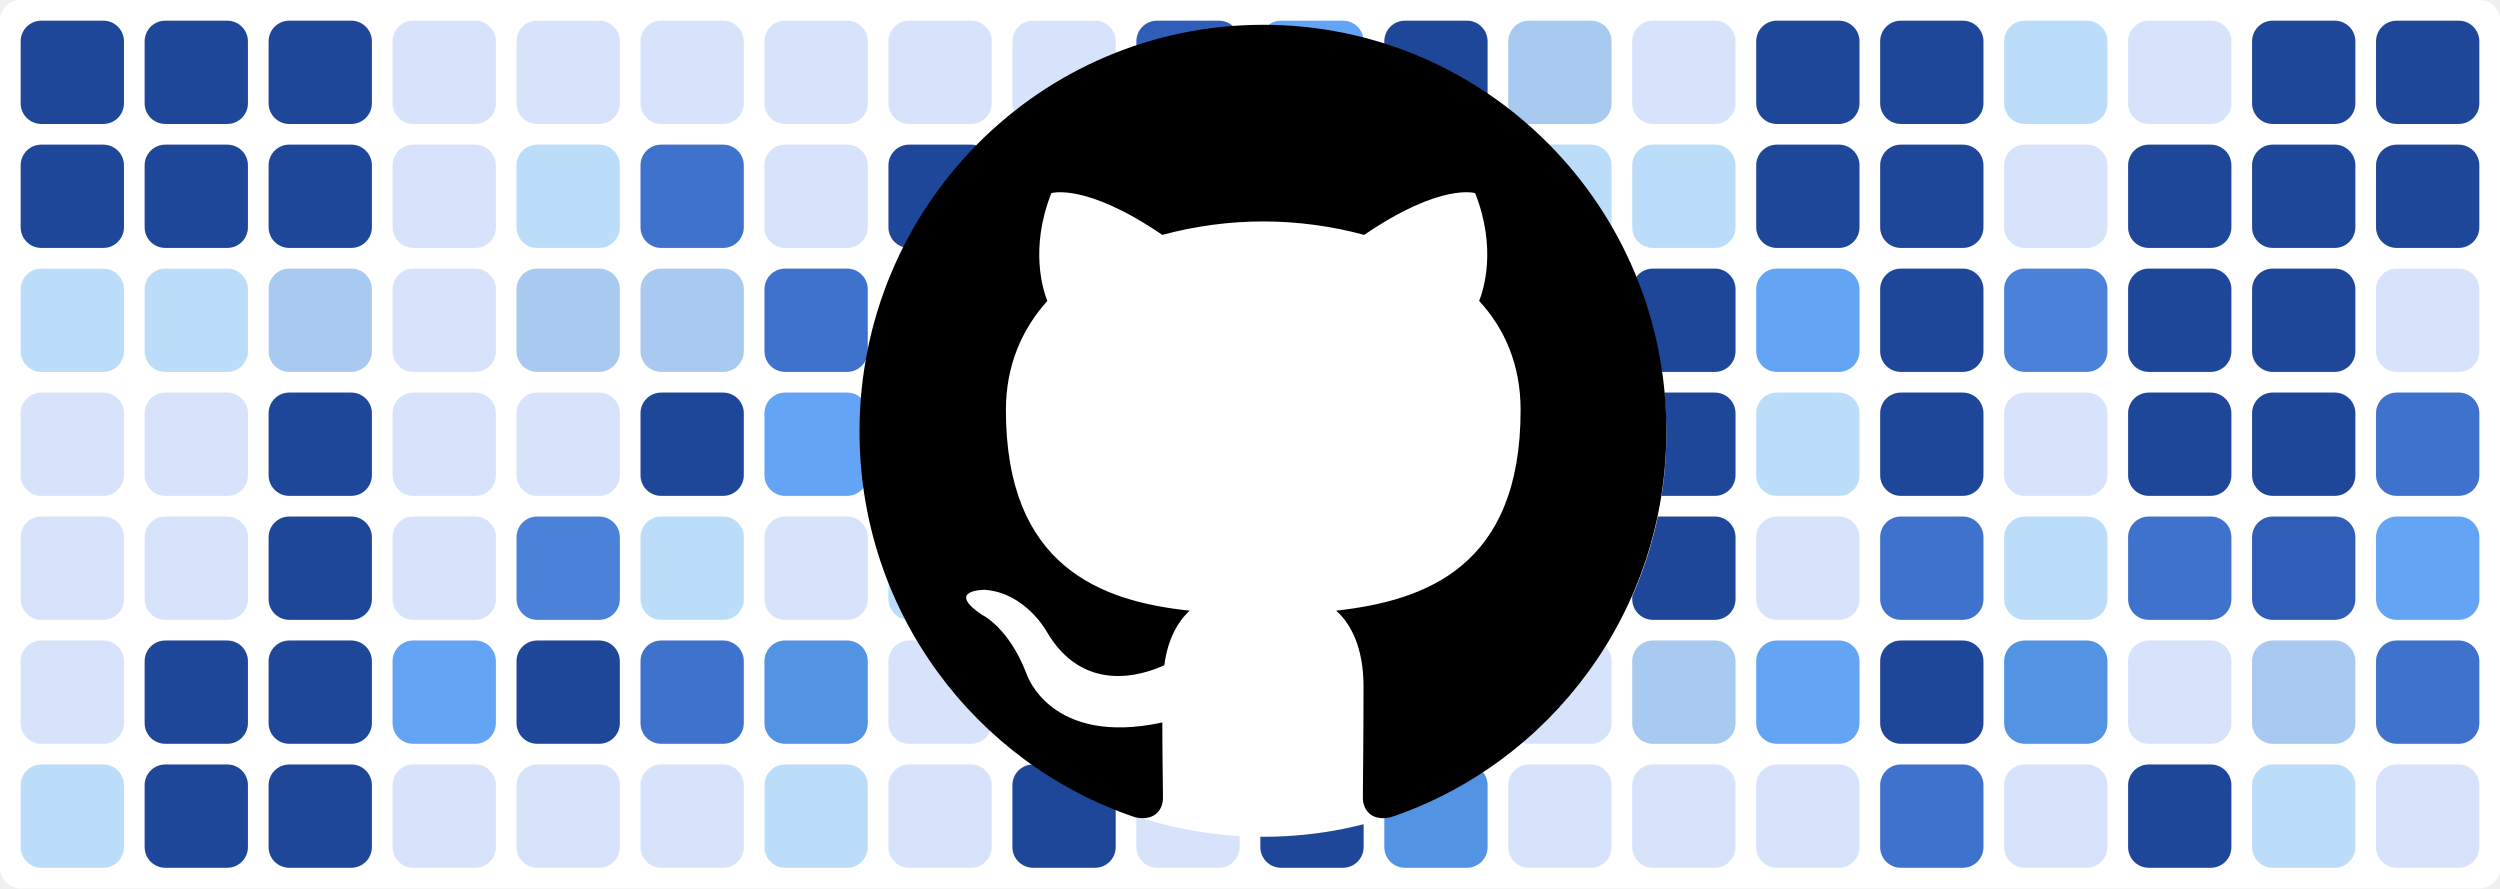
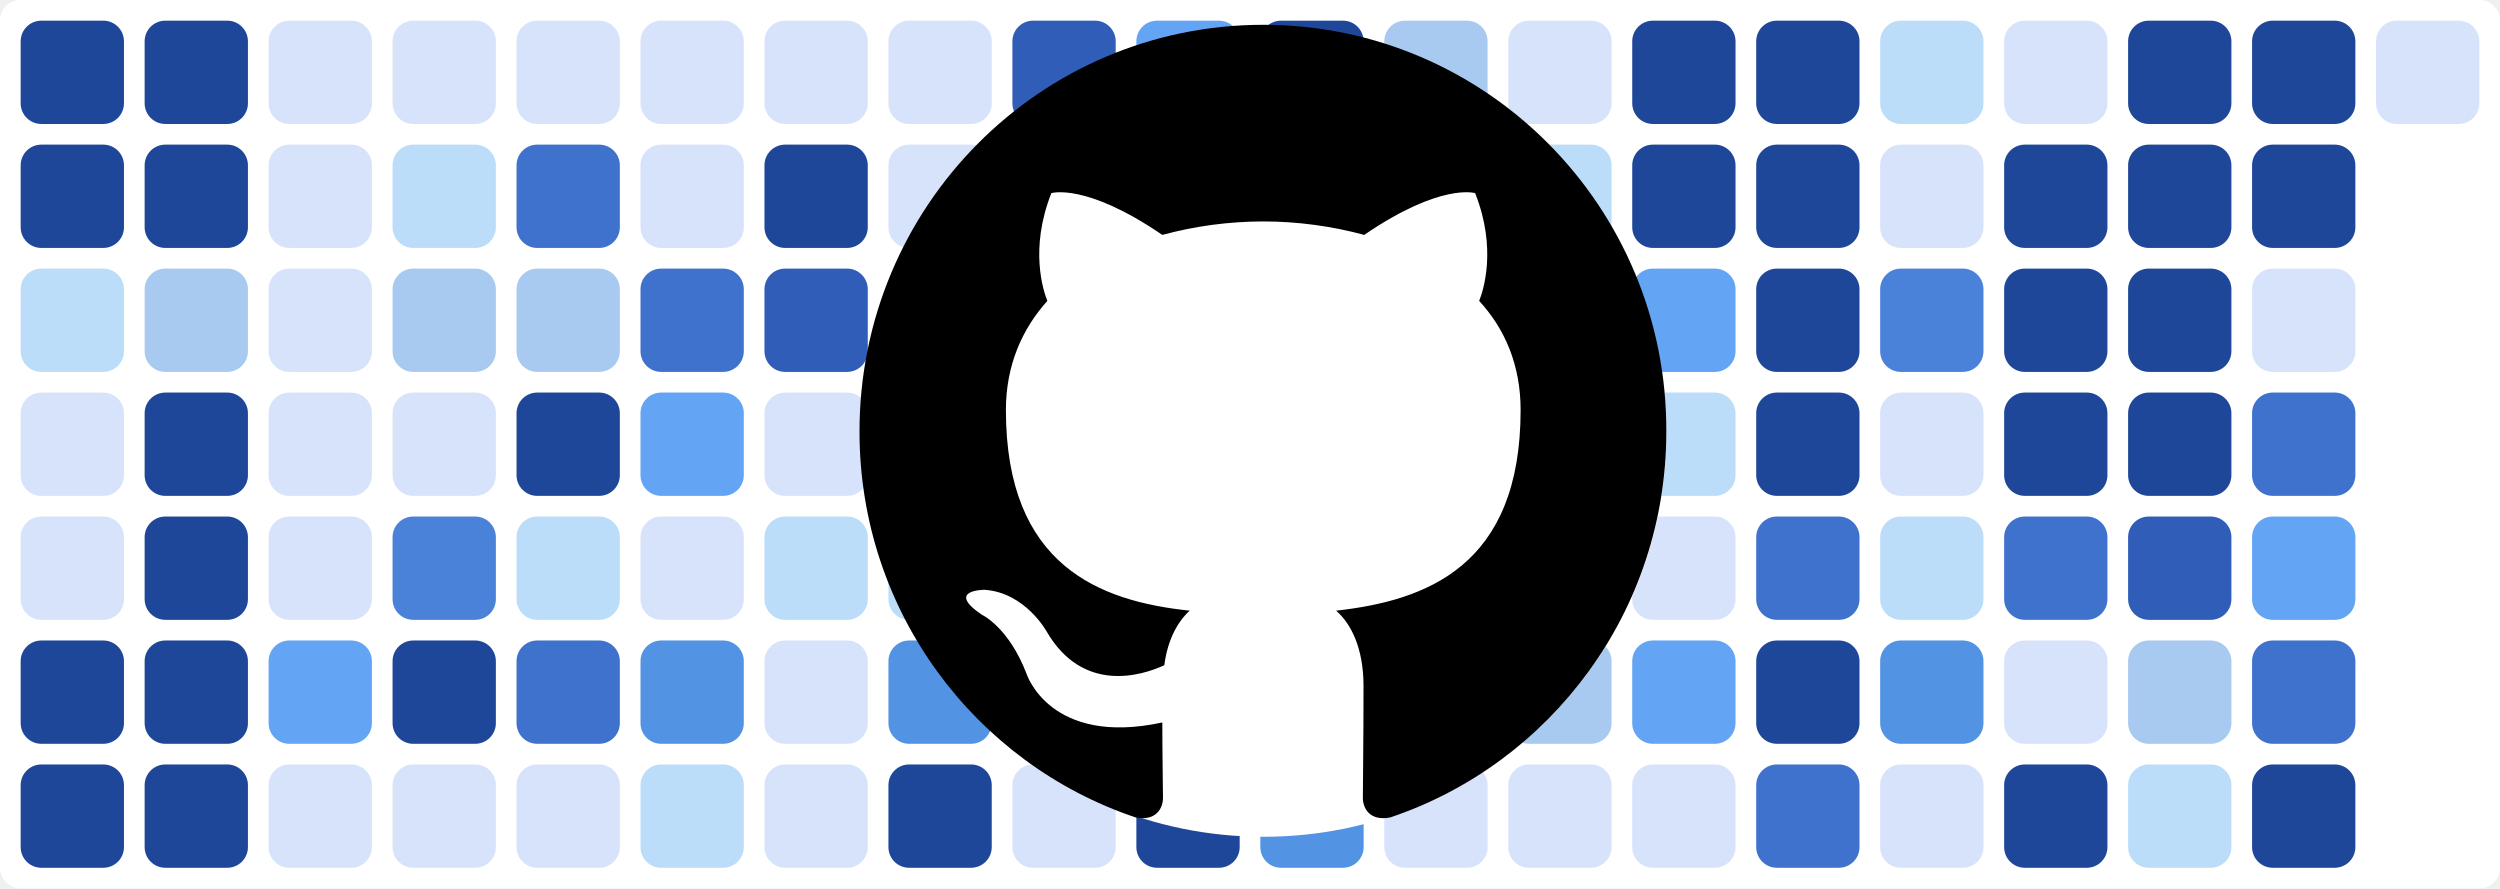
<svg xmlns="http://www.w3.org/2000/svg" baseProfile="tiny" height="100%" version="1.2" viewBox="0,0,242,86" width="100%">
  <defs />
  <rect fill="#ffffff" height="86" rx="2" ry="2" width="242" x="0" y="0" />
  <rect fill="#1f4799" height="10" rx="2" ry="2" width="10" x="2" y="2" />
  <rect fill="#1f4799" height="10" rx="2" ry="2" width="10" x="2" y="14" />
  <rect fill="#bbddf9" height="10" rx="2" ry="2" width="10" x="2" y="26" />
  <rect fill="#d7e3fb" height="10" rx="2" ry="2" width="10" x="2" y="38" />
  <rect fill="#d7e3fb" height="10" rx="2" ry="2" width="10" x="2" y="50" />
-   <rect fill="#d7e3fb" height="10" rx="2" ry="2" width="10" x="2" y="62" />
-   <rect fill="#bbddf9" height="10" rx="2" ry="2" width="10" x="2" y="74" />
+   <rect fill="#1f4799" height="10" rx="2" ry="2" width="10" x="2" y="62" />
+   <rect fill="#1f4799" height="10" rx="2" ry="2" width="10" x="2" y="74" />
  <rect fill="#1f4799" height="10" rx="2" ry="2" width="10" x="14" y="2" />
  <rect fill="#1f4799" height="10" rx="2" ry="2" width="10" x="14" y="14" />
-   <rect fill="#bbddf9" height="10" rx="2" ry="2" width="10" x="14" y="26" />
-   <rect fill="#d7e3fb" height="10" rx="2" ry="2" width="10" x="14" y="38" />
-   <rect fill="#d7e3fb" height="10" rx="2" ry="2" width="10" x="14" y="50" />
+   <rect fill="#a8c9f0" height="10" rx="2" ry="2" width="10" x="14" y="26" />
+   <rect fill="#1f4799" height="10" rx="2" ry="2" width="10" x="14" y="38" />
+   <rect fill="#1f4799" height="10" rx="2" ry="2" width="10" x="14" y="50" />
  <rect fill="#1f4799" height="10" rx="2" ry="2" width="10" x="14" y="62" />
  <rect fill="#1f4799" height="10" rx="2" ry="2" width="10" x="14" y="74" />
-   <rect fill="#1f4799" height="10" rx="2" ry="2" width="10" x="26" y="2" />
-   <rect fill="#1f4799" height="10" rx="2" ry="2" width="10" x="26" y="14" />
-   <rect fill="#a8c9f0" height="10" rx="2" ry="2" width="10" x="26" y="26" />
-   <rect fill="#1f4799" height="10" rx="2" ry="2" width="10" x="26" y="38" />
-   <rect fill="#1f4799" height="10" rx="2" ry="2" width="10" x="26" y="50" />
-   <rect fill="#1f4799" height="10" rx="2" ry="2" width="10" x="26" y="62" />
-   <rect fill="#1f4799" height="10" rx="2" ry="2" width="10" x="26" y="74" />
+   <rect fill="#d7e3fb" height="10" rx="2" ry="2" width="10" x="26" y="2" />
+   <rect fill="#d7e3fb" height="10" rx="2" ry="2" width="10" x="26" y="14" />
+   <rect fill="#d7e3fb" height="10" rx="2" ry="2" width="10" x="26" y="26" />
+   <rect fill="#d7e3fb" height="10" rx="2" ry="2" width="10" x="26" y="38" />
+   <rect fill="#d7e3fb" height="10" rx="2" ry="2" width="10" x="26" y="50" />
+   <rect fill="#63a4f4" height="10" rx="2" ry="2" width="10" x="26" y="62" />
+   <rect fill="#d7e3fb" height="10" rx="2" ry="2" width="10" x="26" y="74" />
  <rect fill="#d7e3fb" height="10" rx="2" ry="2" width="10" x="38" y="2" />
-   <rect fill="#d7e3fb" height="10" rx="2" ry="2" width="10" x="38" y="14" />
-   <rect fill="#d7e3fb" height="10" rx="2" ry="2" width="10" x="38" y="26" />
+   <rect fill="#bbddf9" height="10" rx="2" ry="2" width="10" x="38" y="14" />
+   <rect fill="#a8c9f0" height="10" rx="2" ry="2" width="10" x="38" y="26" />
  <rect fill="#d7e3fb" height="10" rx="2" ry="2" width="10" x="38" y="38" />
-   <rect fill="#d7e3fb" height="10" rx="2" ry="2" width="10" x="38" y="50" />
-   <rect fill="#63a4f4" height="10" rx="2" ry="2" width="10" x="38" y="62" />
+   <rect fill="#4a81d9" height="10" rx="2" ry="2" width="10" x="38" y="50" />
+   <rect fill="#1f4799" height="10" rx="2" ry="2" width="10" x="38" y="62" />
  <rect fill="#d7e3fb" height="10" rx="2" ry="2" width="10" x="38" y="74" />
  <rect fill="#d7e3fb" height="10" rx="2" ry="2" width="10" x="50" y="2" />
-   <rect fill="#bbddf9" height="10" rx="2" ry="2" width="10" x="50" y="14" />
+   <rect fill="#3f72cc" height="10" rx="2" ry="2" width="10" x="50" y="14" />
  <rect fill="#a8c9f0" height="10" rx="2" ry="2" width="10" x="50" y="26" />
-   <rect fill="#d7e3fb" height="10" rx="2" ry="2" width="10" x="50" y="38" />
-   <rect fill="#4a81d9" height="10" rx="2" ry="2" width="10" x="50" y="50" />
-   <rect fill="#1f4799" height="10" rx="2" ry="2" width="10" x="50" y="62" />
+   <rect fill="#1f4799" height="10" rx="2" ry="2" width="10" x="50" y="38" />
+   <rect fill="#bbddf9" height="10" rx="2" ry="2" width="10" x="50" y="50" />
+   <rect fill="#3f72cc" height="10" rx="2" ry="2" width="10" x="50" y="62" />
  <rect fill="#d7e3fb" height="10" rx="2" ry="2" width="10" x="50" y="74" />
  <rect fill="#d7e3fb" height="10" rx="2" ry="2" width="10" x="62" y="2" />
-   <rect fill="#3f72cc" height="10" rx="2" ry="2" width="10" x="62" y="14" />
-   <rect fill="#a8c9f0" height="10" rx="2" ry="2" width="10" x="62" y="26" />
-   <rect fill="#1f4799" height="10" rx="2" ry="2" width="10" x="62" y="38" />
-   <rect fill="#bbddf9" height="10" rx="2" ry="2" width="10" x="62" y="50" />
-   <rect fill="#3f72cc" height="10" rx="2" ry="2" width="10" x="62" y="62" />
-   <rect fill="#d7e3fb" height="10" rx="2" ry="2" width="10" x="62" y="74" />
+   <rect fill="#d7e3fb" height="10" rx="2" ry="2" width="10" x="62" y="14" />
+   <rect fill="#3f72cc" height="10" rx="2" ry="2" width="10" x="62" y="26" />
+   <rect fill="#63a4f4" height="10" rx="2" ry="2" width="10" x="62" y="38" />
+   <rect fill="#d7e3fb" height="10" rx="2" ry="2" width="10" x="62" y="50" />
+   <rect fill="#5393e3" height="10" rx="2" ry="2" width="10" x="62" y="62" />
+   <rect fill="#bbddf9" height="10" rx="2" ry="2" width="10" x="62" y="74" />
  <rect fill="#d7e3fb" height="10" rx="2" ry="2" width="10" x="74" y="2" />
-   <rect fill="#d7e3fb" height="10" rx="2" ry="2" width="10" x="74" y="14" />
-   <rect fill="#3f72cc" height="10" rx="2" ry="2" width="10" x="74" y="26" />
-   <rect fill="#63a4f4" height="10" rx="2" ry="2" width="10" x="74" y="38" />
-   <rect fill="#d7e3fb" height="10" rx="2" ry="2" width="10" x="74" y="50" />
-   <rect fill="#5393e3" height="10" rx="2" ry="2" width="10" x="74" y="62" />
-   <rect fill="#bbddf9" height="10" rx="2" ry="2" width="10" x="74" y="74" />
+   <rect fill="#1f4799" height="10" rx="2" ry="2" width="10" x="74" y="14" />
+   <rect fill="#2f5db8" height="10" rx="2" ry="2" width="10" x="74" y="26" />
+   <rect fill="#d7e3fb" height="10" rx="2" ry="2" width="10" x="74" y="38" />
+   <rect fill="#bbddf9" height="10" rx="2" ry="2" width="10" x="74" y="50" />
+   <rect fill="#d7e3fb" height="10" rx="2" ry="2" width="10" x="74" y="62" />
+   <rect fill="#d7e3fb" height="10" rx="2" ry="2" width="10" x="74" y="74" />
  <rect fill="#d7e3fb" height="10" rx="2" ry="2" width="10" x="86" y="2" />
-   <rect fill="#1f4799" height="10" rx="2" ry="2" width="10" x="86" y="14" />
-   <rect fill="#2f5db8" height="10" rx="2" ry="2" width="10" x="86" y="26" />
-   <rect fill="#d7e3fb" height="10" rx="2" ry="2" width="10" x="86" y="38" />
+   <rect fill="#d7e3fb" height="10" rx="2" ry="2" width="10" x="86" y="14" />
+   <rect fill="#d7e3fb" height="10" rx="2" ry="2" width="10" x="86" y="26" />
+   <rect fill="#bbddf9" height="10" rx="2" ry="2" width="10" x="86" y="38" />
  <rect fill="#bbddf9" height="10" rx="2" ry="2" width="10" x="86" y="50" />
-   <rect fill="#d7e3fb" height="10" rx="2" ry="2" width="10" x="86" y="62" />
-   <rect fill="#d7e3fb" height="10" rx="2" ry="2" width="10" x="86" y="74" />
-   <rect fill="#d7e3fb" height="10" rx="2" ry="2" width="10" x="98" y="2" />
-   <rect fill="#d7e3fb" height="10" rx="2" ry="2" width="10" x="98" y="14" />
+   <rect fill="#5393e3" height="10" rx="2" ry="2" width="10" x="86" y="62" />
+   <rect fill="#1f4799" height="10" rx="2" ry="2" width="10" x="86" y="74" />
+   <rect fill="#2f5db8" height="10" rx="2" ry="2" width="10" x="98" y="2" />
+   <rect fill="#1f4799" height="10" rx="2" ry="2" width="10" x="98" y="14" />
  <rect fill="#d7e3fb" height="10" rx="2" ry="2" width="10" x="98" y="26" />
-   <rect fill="#bbddf9" height="10" rx="2" ry="2" width="10" x="98" y="38" />
-   <rect fill="#bbddf9" height="10" rx="2" ry="2" width="10" x="98" y="50" />
-   <rect fill="#5393e3" height="10" rx="2" ry="2" width="10" x="98" y="62" />
-   <rect fill="#1f4799" height="10" rx="2" ry="2" width="10" x="98" y="74" />
-   <rect fill="#2f5db8" height="10" rx="2" ry="2" width="10" x="110" y="2" />
-   <rect fill="#1f4799" height="10" rx="2" ry="2" width="10" x="110" y="14" />
+   <rect fill="#2f5db8" height="10" rx="2" ry="2" width="10" x="98" y="38" />
+   <rect fill="#5393e3" height="10" rx="2" ry="2" width="10" x="98" y="50" />
+   <rect fill="#1f4799" height="10" rx="2" ry="2" width="10" x="98" y="62" />
+   <rect fill="#d7e3fb" height="10" rx="2" ry="2" width="10" x="98" y="74" />
+   <rect fill="#63a4f4" height="10" rx="2" ry="2" width="10" x="110" y="2" />
+   <rect fill="#d7e3fb" height="10" rx="2" ry="2" width="10" x="110" y="14" />
  <rect fill="#d7e3fb" height="10" rx="2" ry="2" width="10" x="110" y="26" />
-   <rect fill="#2f5db8" height="10" rx="2" ry="2" width="10" x="110" y="38" />
-   <rect fill="#5393e3" height="10" rx="2" ry="2" width="10" x="110" y="50" />
-   <rect fill="#1f4799" height="10" rx="2" ry="2" width="10" x="110" y="62" />
-   <rect fill="#d7e3fb" height="10" rx="2" ry="2" width="10" x="110" y="74" />
-   <rect fill="#63a4f4" height="10" rx="2" ry="2" width="10" x="122" y="2" />
-   <rect fill="#d7e3fb" height="10" rx="2" ry="2" width="10" x="122" y="14" />
+   <rect fill="#a8c9f0" height="10" rx="2" ry="2" width="10" x="110" y="38" />
+   <rect fill="#3f72cc" height="10" rx="2" ry="2" width="10" x="110" y="50" />
+   <rect fill="#d7e3fb" height="10" rx="2" ry="2" width="10" x="110" y="62" />
+   <rect fill="#1f4799" height="10" rx="2" ry="2" width="10" x="110" y="74" />
+   <rect fill="#1f4799" height="10" rx="2" ry="2" width="10" x="122" y="2" />
+   <rect fill="#1f4799" height="10" rx="2" ry="2" width="10" x="122" y="14" />
  <rect fill="#d7e3fb" height="10" rx="2" ry="2" width="10" x="122" y="26" />
-   <rect fill="#a8c9f0" height="10" rx="2" ry="2" width="10" x="122" y="38" />
-   <rect fill="#3f72cc" height="10" rx="2" ry="2" width="10" x="122" y="50" />
-   <rect fill="#d7e3fb" height="10" rx="2" ry="2" width="10" x="122" y="62" />
-   <rect fill="#1f4799" height="10" rx="2" ry="2" width="10" x="122" y="74" />
-   <rect fill="#1f4799" height="10" rx="2" ry="2" width="10" x="134" y="2" />
-   <rect fill="#1f4799" height="10" rx="2" ry="2" width="10" x="134" y="14" />
-   <rect fill="#d7e3fb" height="10" rx="2" ry="2" width="10" x="134" y="26" />
-   <rect fill="#63a4f4" height="10" rx="2" ry="2" width="10" x="134" y="38" />
-   <rect fill="#1f4799" height="10" rx="2" ry="2" width="10" x="134" y="50" />
-   <rect fill="#1f4799" height="10" rx="2" ry="2" width="10" x="134" y="62" />
-   <rect fill="#5393e3" height="10" rx="2" ry="2" width="10" x="134" y="74" />
-   <rect fill="#a8c9f0" height="10" rx="2" ry="2" width="10" x="146" y="2" />
+   <rect fill="#63a4f4" height="10" rx="2" ry="2" width="10" x="122" y="38" />
+   <rect fill="#1f4799" height="10" rx="2" ry="2" width="10" x="122" y="50" />
+   <rect fill="#1f4799" height="10" rx="2" ry="2" width="10" x="122" y="62" />
+   <rect fill="#5393e3" height="10" rx="2" ry="2" width="10" x="122" y="74" />
+   <rect fill="#a8c9f0" height="10" rx="2" ry="2" width="10" x="134" y="2" />
+   <rect fill="#bbddf9" height="10" rx="2" ry="2" width="10" x="134" y="14" />
+   <rect fill="#3f72cc" height="10" rx="2" ry="2" width="10" x="134" y="26" />
+   <rect fill="#bbddf9" height="10" rx="2" ry="2" width="10" x="134" y="38" />
+   <rect fill="#d7e3fb" height="10" rx="2" ry="2" width="10" x="134" y="50" />
+   <rect fill="#d7e3fb" height="10" rx="2" ry="2" width="10" x="134" y="62" />
+   <rect fill="#d7e3fb" height="10" rx="2" ry="2" width="10" x="134" y="74" />
+   <rect fill="#d7e3fb" height="10" rx="2" ry="2" width="10" x="146" y="2" />
  <rect fill="#bbddf9" height="10" rx="2" ry="2" width="10" x="146" y="14" />
-   <rect fill="#3f72cc" height="10" rx="2" ry="2" width="10" x="146" y="26" />
-   <rect fill="#bbddf9" height="10" rx="2" ry="2" width="10" x="146" y="38" />
-   <rect fill="#d7e3fb" height="10" rx="2" ry="2" width="10" x="146" y="50" />
-   <rect fill="#d7e3fb" height="10" rx="2" ry="2" width="10" x="146" y="62" />
+   <rect fill="#1f4799" height="10" rx="2" ry="2" width="10" x="146" y="26" />
+   <rect fill="#1f4799" height="10" rx="2" ry="2" width="10" x="146" y="38" />
+   <rect fill="#1f4799" height="10" rx="2" ry="2" width="10" x="146" y="50" />
+   <rect fill="#a8c9f0" height="10" rx="2" ry="2" width="10" x="146" y="62" />
  <rect fill="#d7e3fb" height="10" rx="2" ry="2" width="10" x="146" y="74" />
-   <rect fill="#d7e3fb" height="10" rx="2" ry="2" width="10" x="158" y="2" />
-   <rect fill="#bbddf9" height="10" rx="2" ry="2" width="10" x="158" y="14" />
-   <rect fill="#1f4799" height="10" rx="2" ry="2" width="10" x="158" y="26" />
-   <rect fill="#1f4799" height="10" rx="2" ry="2" width="10" x="158" y="38" />
-   <rect fill="#1f4799" height="10" rx="2" ry="2" width="10" x="158" y="50" />
-   <rect fill="#a8c9f0" height="10" rx="2" ry="2" width="10" x="158" y="62" />
+   <rect fill="#1f4799" height="10" rx="2" ry="2" width="10" x="158" y="2" />
+   <rect fill="#1f4799" height="10" rx="2" ry="2" width="10" x="158" y="14" />
+   <rect fill="#63a4f4" height="10" rx="2" ry="2" width="10" x="158" y="26" />
+   <rect fill="#bbddf9" height="10" rx="2" ry="2" width="10" x="158" y="38" />
+   <rect fill="#d7e3fb" height="10" rx="2" ry="2" width="10" x="158" y="50" />
+   <rect fill="#63a4f4" height="10" rx="2" ry="2" width="10" x="158" y="62" />
  <rect fill="#d7e3fb" height="10" rx="2" ry="2" width="10" x="158" y="74" />
  <rect fill="#1f4799" height="10" rx="2" ry="2" width="10" x="170" y="2" />
  <rect fill="#1f4799" height="10" rx="2" ry="2" width="10" x="170" y="14" />
-   <rect fill="#63a4f4" height="10" rx="2" ry="2" width="10" x="170" y="26" />
-   <rect fill="#bbddf9" height="10" rx="2" ry="2" width="10" x="170" y="38" />
-   <rect fill="#d7e3fb" height="10" rx="2" ry="2" width="10" x="170" y="50" />
-   <rect fill="#63a4f4" height="10" rx="2" ry="2" width="10" x="170" y="62" />
-   <rect fill="#d7e3fb" height="10" rx="2" ry="2" width="10" x="170" y="74" />
-   <rect fill="#1f4799" height="10" rx="2" ry="2" width="10" x="182" y="2" />
-   <rect fill="#1f4799" height="10" rx="2" ry="2" width="10" x="182" y="14" />
-   <rect fill="#1f4799" height="10" rx="2" ry="2" width="10" x="182" y="26" />
-   <rect fill="#1f4799" height="10" rx="2" ry="2" width="10" x="182" y="38" />
-   <rect fill="#3f72cc" height="10" rx="2" ry="2" width="10" x="182" y="50" />
-   <rect fill="#1f4799" height="10" rx="2" ry="2" width="10" x="182" y="62" />
-   <rect fill="#3f72cc" height="10" rx="2" ry="2" width="10" x="182" y="74" />
-   <rect fill="#bbddf9" height="10" rx="2" ry="2" width="10" x="194" y="2" />
-   <rect fill="#d7e3fb" height="10" rx="2" ry="2" width="10" x="194" y="14" />
-   <rect fill="#4a81d9" height="10" rx="2" ry="2" width="10" x="194" y="26" />
-   <rect fill="#d7e3fb" height="10" rx="2" ry="2" width="10" x="194" y="38" />
-   <rect fill="#bbddf9" height="10" rx="2" ry="2" width="10" x="194" y="50" />
-   <rect fill="#5393e3" height="10" rx="2" ry="2" width="10" x="194" y="62" />
-   <rect fill="#d7e3fb" height="10" rx="2" ry="2" width="10" x="194" y="74" />
-   <rect fill="#d7e3fb" height="10" rx="2" ry="2" width="10" x="206" y="2" />
+   <rect fill="#1f4799" height="10" rx="2" ry="2" width="10" x="170" y="26" />
+   <rect fill="#1f4799" height="10" rx="2" ry="2" width="10" x="170" y="38" />
+   <rect fill="#3f72cc" height="10" rx="2" ry="2" width="10" x="170" y="50" />
+   <rect fill="#1f4799" height="10" rx="2" ry="2" width="10" x="170" y="62" />
+   <rect fill="#3f72cc" height="10" rx="2" ry="2" width="10" x="170" y="74" />
+   <rect fill="#bbddf9" height="10" rx="2" ry="2" width="10" x="182" y="2" />
+   <rect fill="#d7e3fb" height="10" rx="2" ry="2" width="10" x="182" y="14" />
+   <rect fill="#4a81d9" height="10" rx="2" ry="2" width="10" x="182" y="26" />
+   <rect fill="#d7e3fb" height="10" rx="2" ry="2" width="10" x="182" y="38" />
+   <rect fill="#bbddf9" height="10" rx="2" ry="2" width="10" x="182" y="50" />
+   <rect fill="#5393e3" height="10" rx="2" ry="2" width="10" x="182" y="62" />
+   <rect fill="#d7e3fb" height="10" rx="2" ry="2" width="10" x="182" y="74" />
+   <rect fill="#d7e3fb" height="10" rx="2" ry="2" width="10" x="194" y="2" />
+   <rect fill="#1f4799" height="10" rx="2" ry="2" width="10" x="194" y="14" />
+   <rect fill="#1f4799" height="10" rx="2" ry="2" width="10" x="194" y="26" />
+   <rect fill="#1f4799" height="10" rx="2" ry="2" width="10" x="194" y="38" />
+   <rect fill="#3f72cc" height="10" rx="2" ry="2" width="10" x="194" y="50" />
+   <rect fill="#d7e3fb" height="10" rx="2" ry="2" width="10" x="194" y="62" />
+   <rect fill="#1f4799" height="10" rx="2" ry="2" width="10" x="194" y="74" />
+   <rect fill="#1f4799" height="10" rx="2" ry="2" width="10" x="206" y="2" />
  <rect fill="#1f4799" height="10" rx="2" ry="2" width="10" x="206" y="14" />
  <rect fill="#1f4799" height="10" rx="2" ry="2" width="10" x="206" y="26" />
  <rect fill="#1f4799" height="10" rx="2" ry="2" width="10" x="206" y="38" />
-   <rect fill="#3f72cc" height="10" rx="2" ry="2" width="10" x="206" y="50" />
-   <rect fill="#d7e3fb" height="10" rx="2" ry="2" width="10" x="206" y="62" />
-   <rect fill="#1f4799" height="10" rx="2" ry="2" width="10" x="206" y="74" />
+   <rect fill="#2f5db8" height="10" rx="2" ry="2" width="10" x="206" y="50" />
+   <rect fill="#a8c9f0" height="10" rx="2" ry="2" width="10" x="206" y="62" />
+   <rect fill="#bbddf9" height="10" rx="2" ry="2" width="10" x="206" y="74" />
  <rect fill="#1f4799" height="10" rx="2" ry="2" width="10" x="218" y="2" />
  <rect fill="#1f4799" height="10" rx="2" ry="2" width="10" x="218" y="14" />
-   <rect fill="#1f4799" height="10" rx="2" ry="2" width="10" x="218" y="26" />
-   <rect fill="#1f4799" height="10" rx="2" ry="2" width="10" x="218" y="38" />
-   <rect fill="#2f5db8" height="10" rx="2" ry="2" width="10" x="218" y="50" />
-   <rect fill="#a8c9f0" height="10" rx="2" ry="2" width="10" x="218" y="62" />
-   <rect fill="#bbddf9" height="10" rx="2" ry="2" width="10" x="218" y="74" />
-   <rect fill="#1f4799" height="10" rx="2" ry="2" width="10" x="230" y="2" />
-   <rect fill="#1f4799" height="10" rx="2" ry="2" width="10" x="230" y="14" />
-   <rect fill="#d7e3fb" height="10" rx="2" ry="2" width="10" x="230" y="26" />
-   <rect fill="#3f72cc" height="10" rx="2" ry="2" width="10" x="230" y="38" />
-   <rect fill="#63a4f4" height="10" rx="2" ry="2" width="10" x="230" y="50" />
-   <rect fill="#3f72cc" height="10" rx="2" ry="2" width="10" x="230" y="62" />
-   <rect fill="#d7e3fb" height="10" rx="2" ry="2" width="10" x="230" y="74" />
+   <rect fill="#d7e3fb" height="10" rx="2" ry="2" width="10" x="218" y="26" />
+   <rect fill="#3f72cc" height="10" rx="2" ry="2" width="10" x="218" y="38" />
+   <rect fill="#63a4f4" height="10" rx="2" ry="2" width="10" x="218" y="50" />
+   <rect fill="#3f72cc" height="10" rx="2" ry="2" width="10" x="218" y="62" />
+   <rect fill="#1f4799" height="10" rx="2" ry="2" width="10" x="218" y="74" />
+   <rect fill="#d7e3fb" height="10" rx="2" ry="2" width="10" x="230" y="2" />
  <circle cx="122.3" cy="42" fill="#ffffff" r="39" />
  <path fill-rule="evenodd" clip-rule="evenodd" transform="scale(0.8, 0.8) translate(104, 3)" d="M48.854 0C21.839 0 0 22 0 49.217c0 21.756 13.993 40.172 33.405 46.69 2.427.49 3.316-1.059 3.316-2.362 0-1.141-.08-5.052-.08-9.127-13.59 2.934-16.42-5.867-16.42-5.867-2.184-5.704-5.42-7.17-5.42-7.17-4.448-3.015.324-3.015.324-3.015 4.934.326 7.523 5.052 7.523 5.052 4.367 7.496 11.404 5.378 14.235 4.074.404-3.178 1.699-5.378 3.074-6.6-10.839-1.141-22.243-5.378-22.243-24.283 0-5.378 1.94-9.778 5.014-13.2-.485-1.222-2.184-6.275.486-13.038 0 0 4.125-1.304 13.426 5.052a46.97 46.97 0 0 1 12.214-1.63c4.125 0 8.33.571 12.213 1.63 9.302-6.356 13.427-5.052 13.427-5.052 2.67 6.763.97 11.816.485 13.038 3.155 3.422 5.015 7.822 5.015 13.2 0 18.905-11.404 23.06-22.324 24.283 1.78 1.548 3.316 4.481 3.316 9.126 0 6.6-.08 11.897-.08 13.526 0 1.304.89 2.853 3.316 2.364 19.412-6.52 33.405-24.935 33.405-46.691C97.707 22 75.788 0 48.854 0z" fill="#000000" />
</svg>
